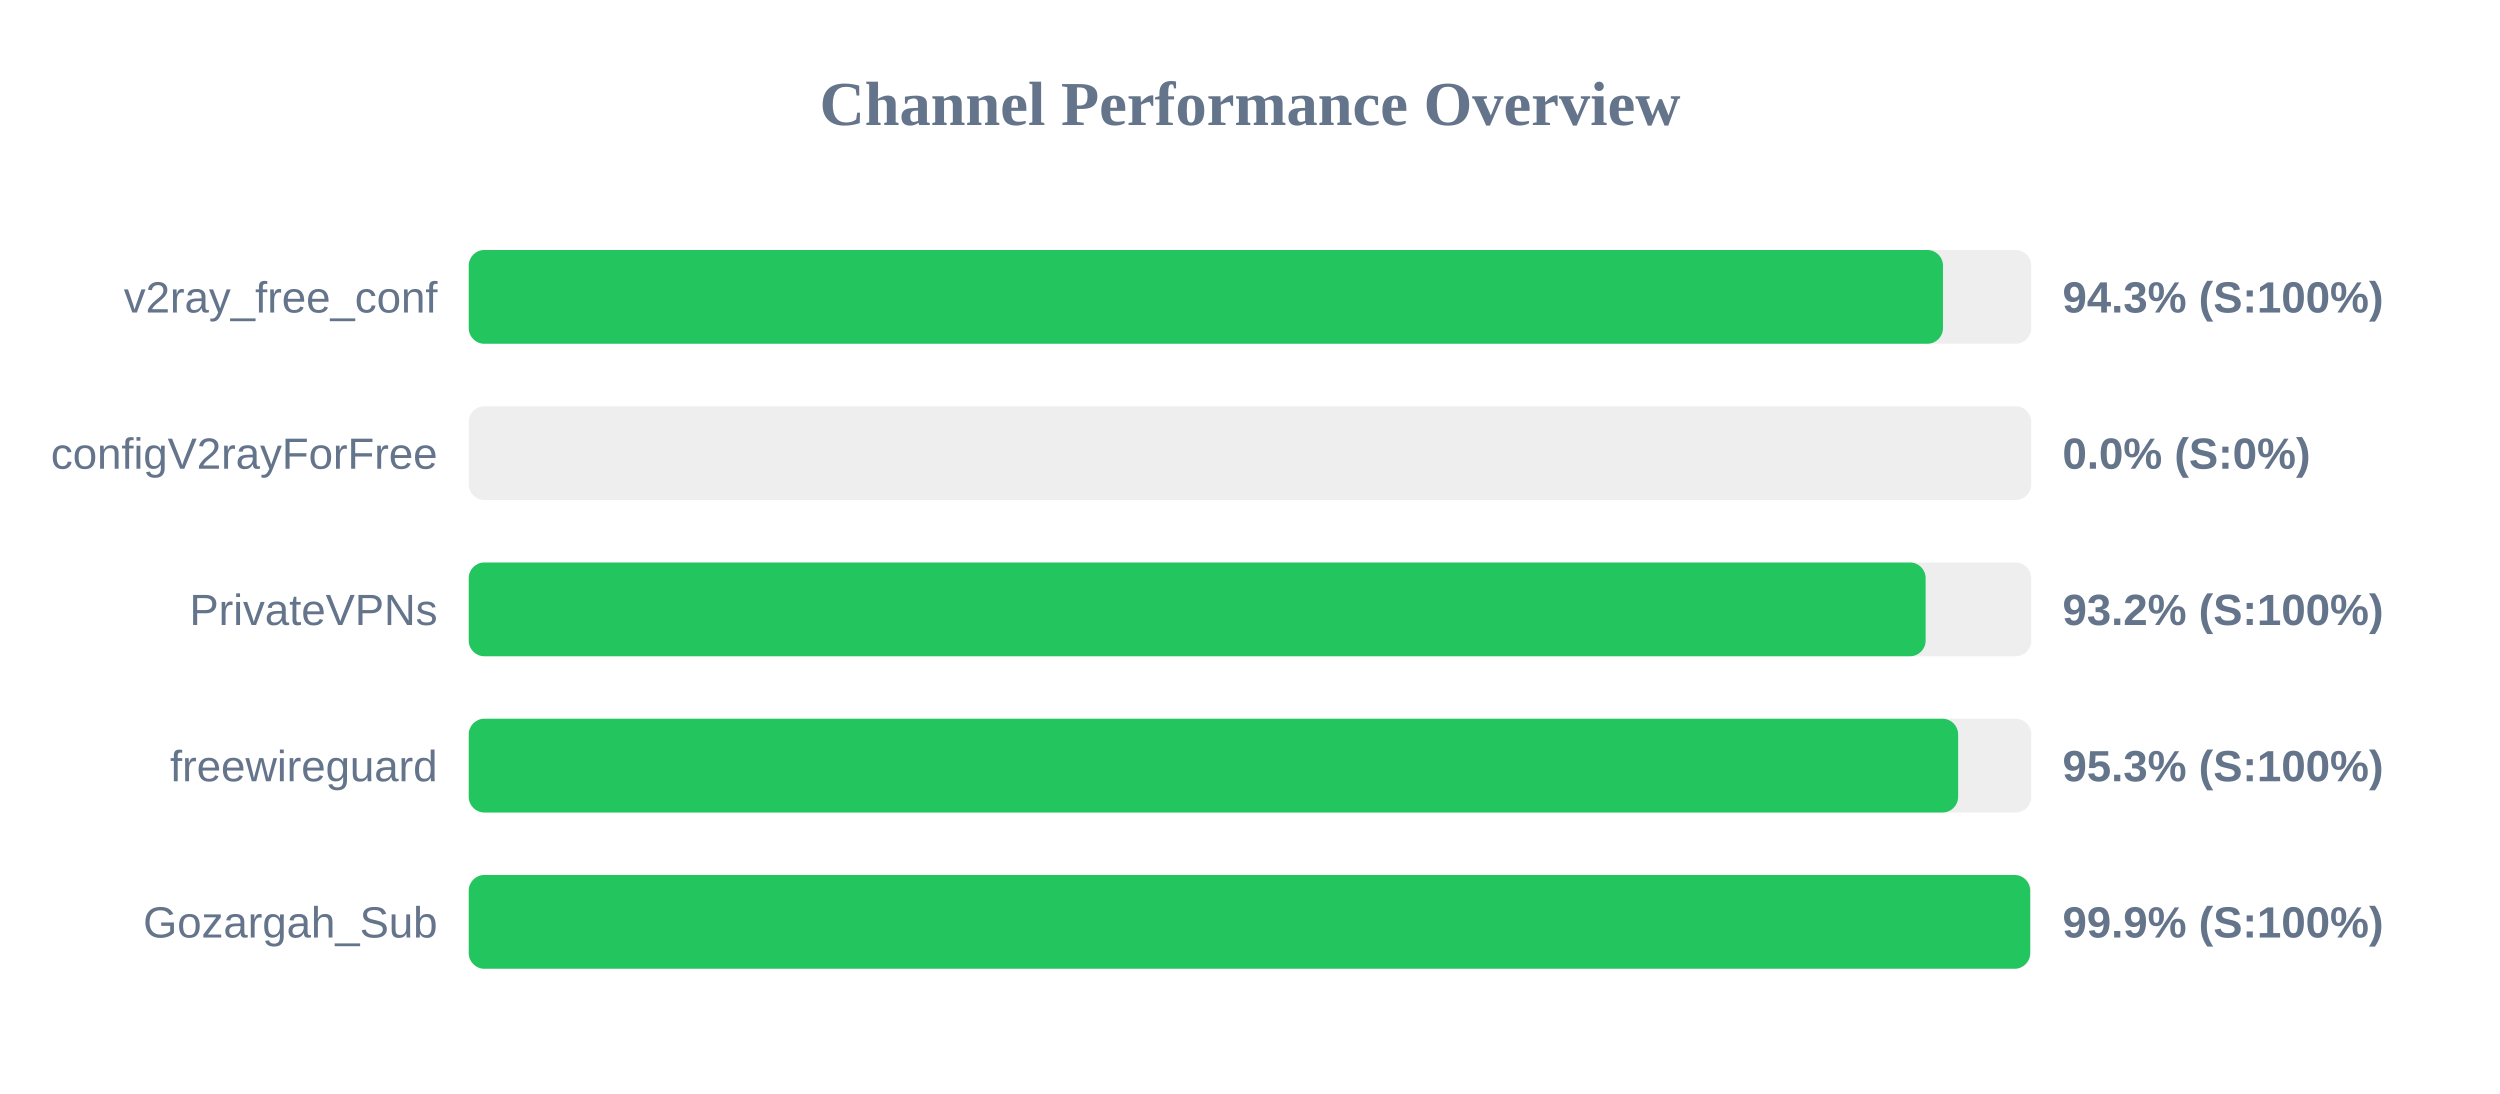
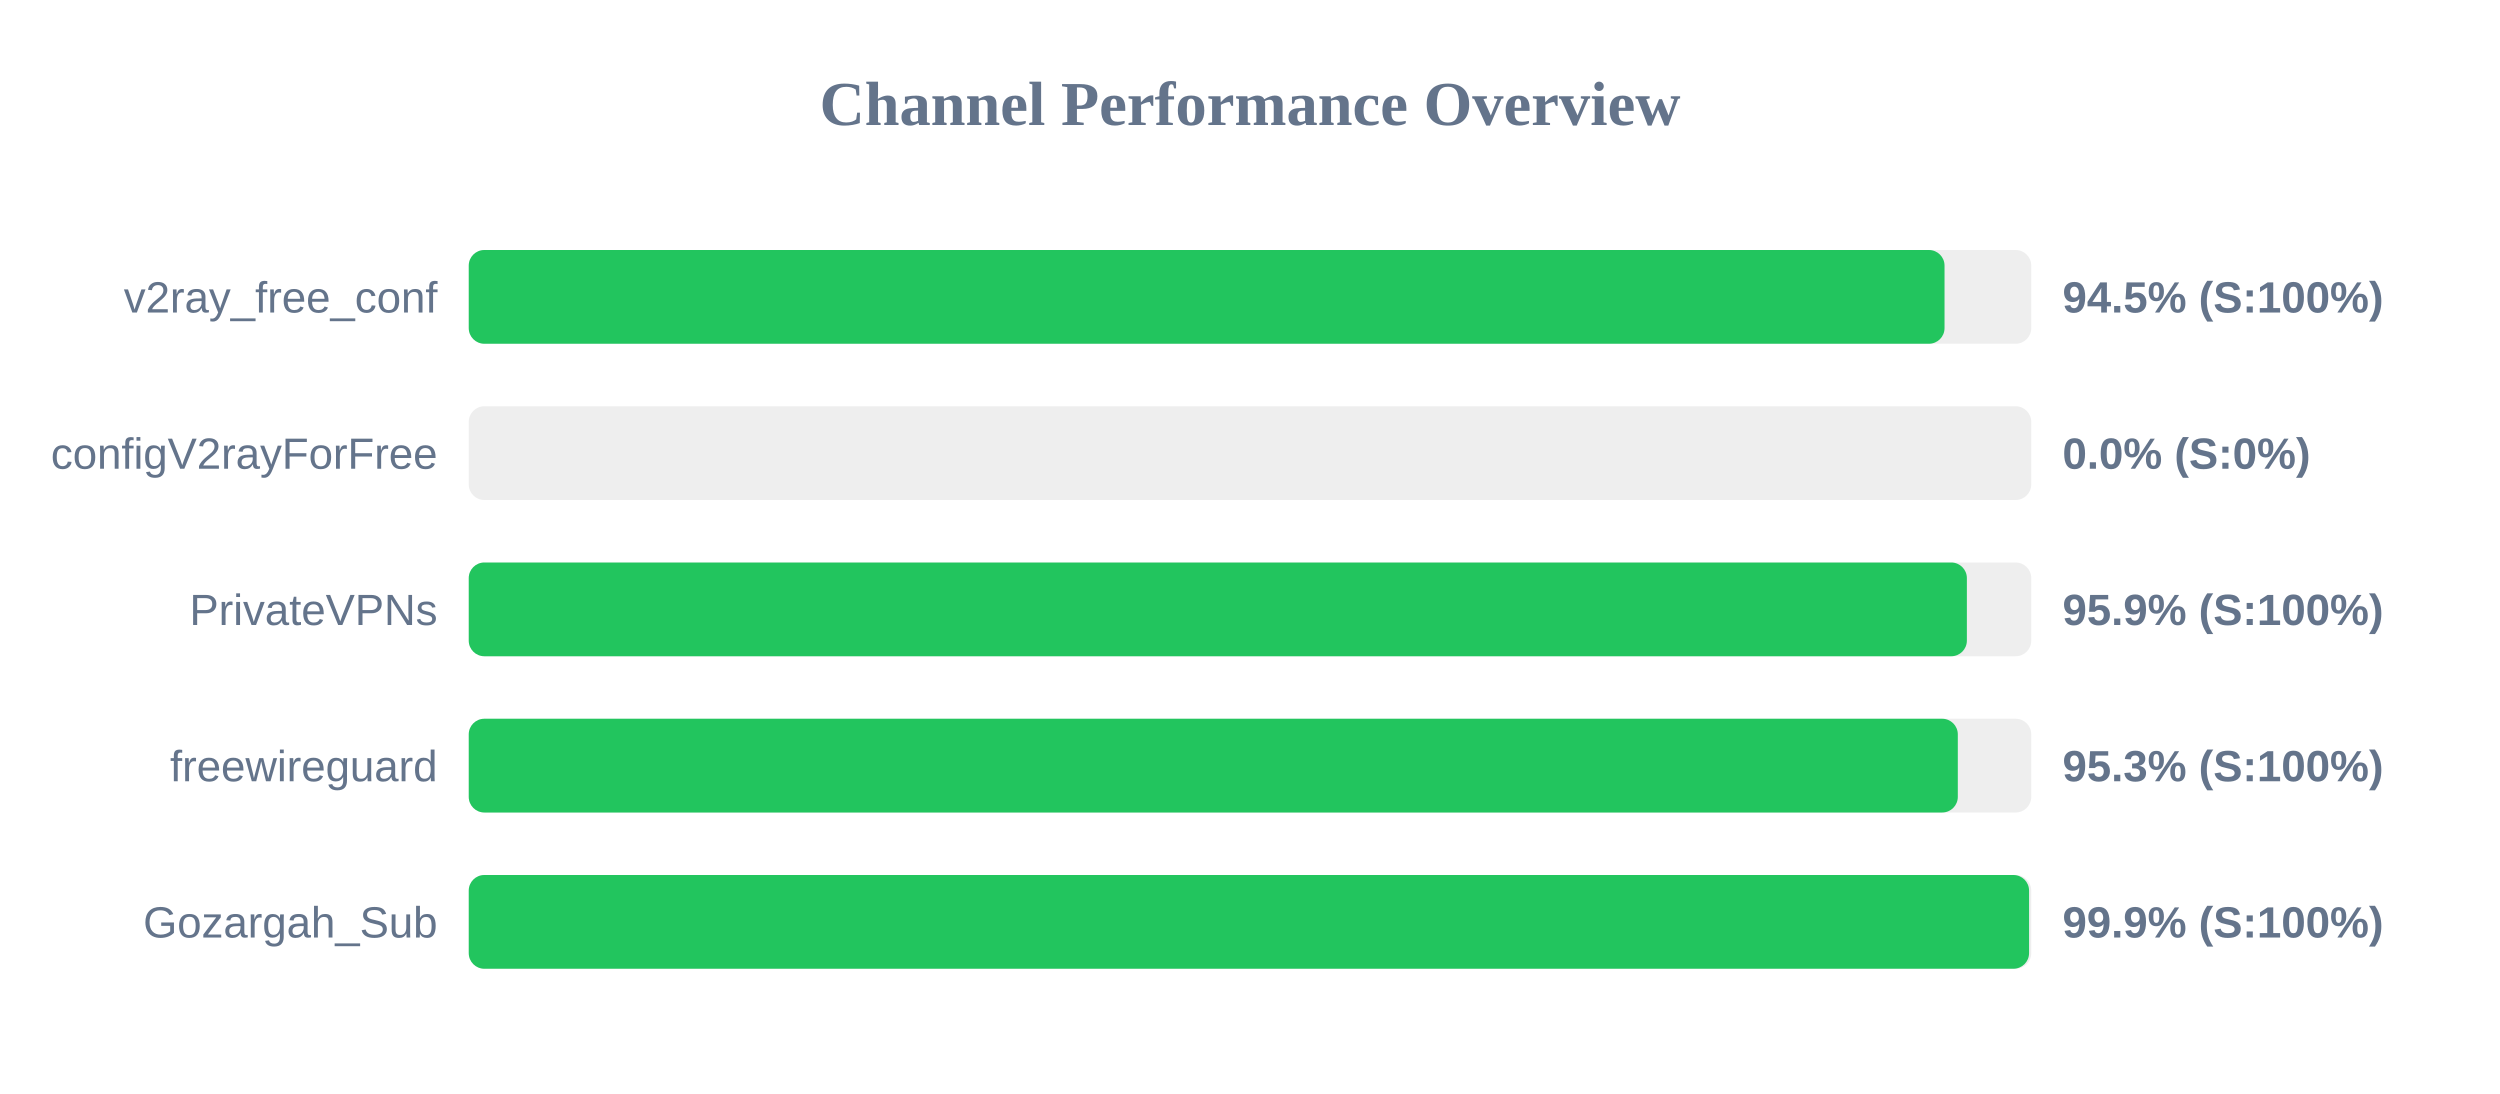
<svg xmlns="http://www.w3.org/2000/svg" width="800" height="350" version="1.1">
  <style>
        .row { font: 14px Arial; fill: #64748b; }
        .score { font: bold 14px Arial; fill: #64748b; }
    </style>
  <text x="400" y="40" text-anchor="middle" font-size="20px" font-weight="bold" fill="#64748b">Channel Performance Overview</text>
  <rect x="150" y="80" width="500" height="30" fill="#eee" rx="5" />
-   <rect x="150" y="80" width="471.75" height="30" fill="#22c55e" rx="5" />
+   <rect x="150" y="80" width="472.25" height="30" fill="#22c55e" rx="5" />
  <text x="140" y="100" text-anchor="end" class="row">v2ray_free_conf</text>
-   <text x="660" y="100" text-anchor="start" class="score">94.3% (S:100%)</text>
+   <text x="660" y="100" text-anchor="start" class="score">94.5% (S:100%)</text>
  <rect x="150" y="130" width="500" height="30" fill="#eee" rx="5" />
  <rect x="150" y="130" width="0.0" height="30" fill="#ef4444" rx="5" />
  <text x="140" y="150" text-anchor="end" class="row">configV2rayForFree</text>
  <text x="660" y="150" text-anchor="start" class="score">0.0% (S:0%)</text>
  <rect x="150" y="180" width="500" height="30" fill="#eee" rx="5" />
-   <rect x="150" y="180" width="466.2" height="30" fill="#22c55e" rx="5" />
+   <rect x="150" y="180" width="479.4" height="30" fill="#22c55e" rx="5" />
  <text x="140" y="200" text-anchor="end" class="row">PrivateVPNs</text>
-   <text x="660" y="200" text-anchor="start" class="score">93.2% (S:100%)</text>
+   <text x="660" y="200" text-anchor="start" class="score">95.9% (S:100%)</text>
  <rect x="150" y="230" width="500" height="30" fill="#eee" rx="5" />
-   <rect x="150" y="230" width="476.6" height="30" fill="#22c55e" rx="5" />
+   <rect x="150" y="230" width="476.5" height="30" fill="#22c55e" rx="5" />
  <text x="140" y="250" text-anchor="end" class="row">freewireguard</text>
  <text x="660" y="250" text-anchor="start" class="score">95.3% (S:100%)</text>
  <rect x="150" y="280" width="500" height="30" fill="#eee" rx="5" />
-   <rect x="150" y="280" width="499.65" height="30" fill="#22c55e" rx="5" />
+   <rect x="150" y="280" width="499.3" height="30" fill="#22c55e" rx="5" />
  <text x="140" y="300" text-anchor="end" class="row">Gozargah_Sub</text>
  <text x="660" y="300" text-anchor="start" class="score">99.9% (S:100%)</text>
</svg>
